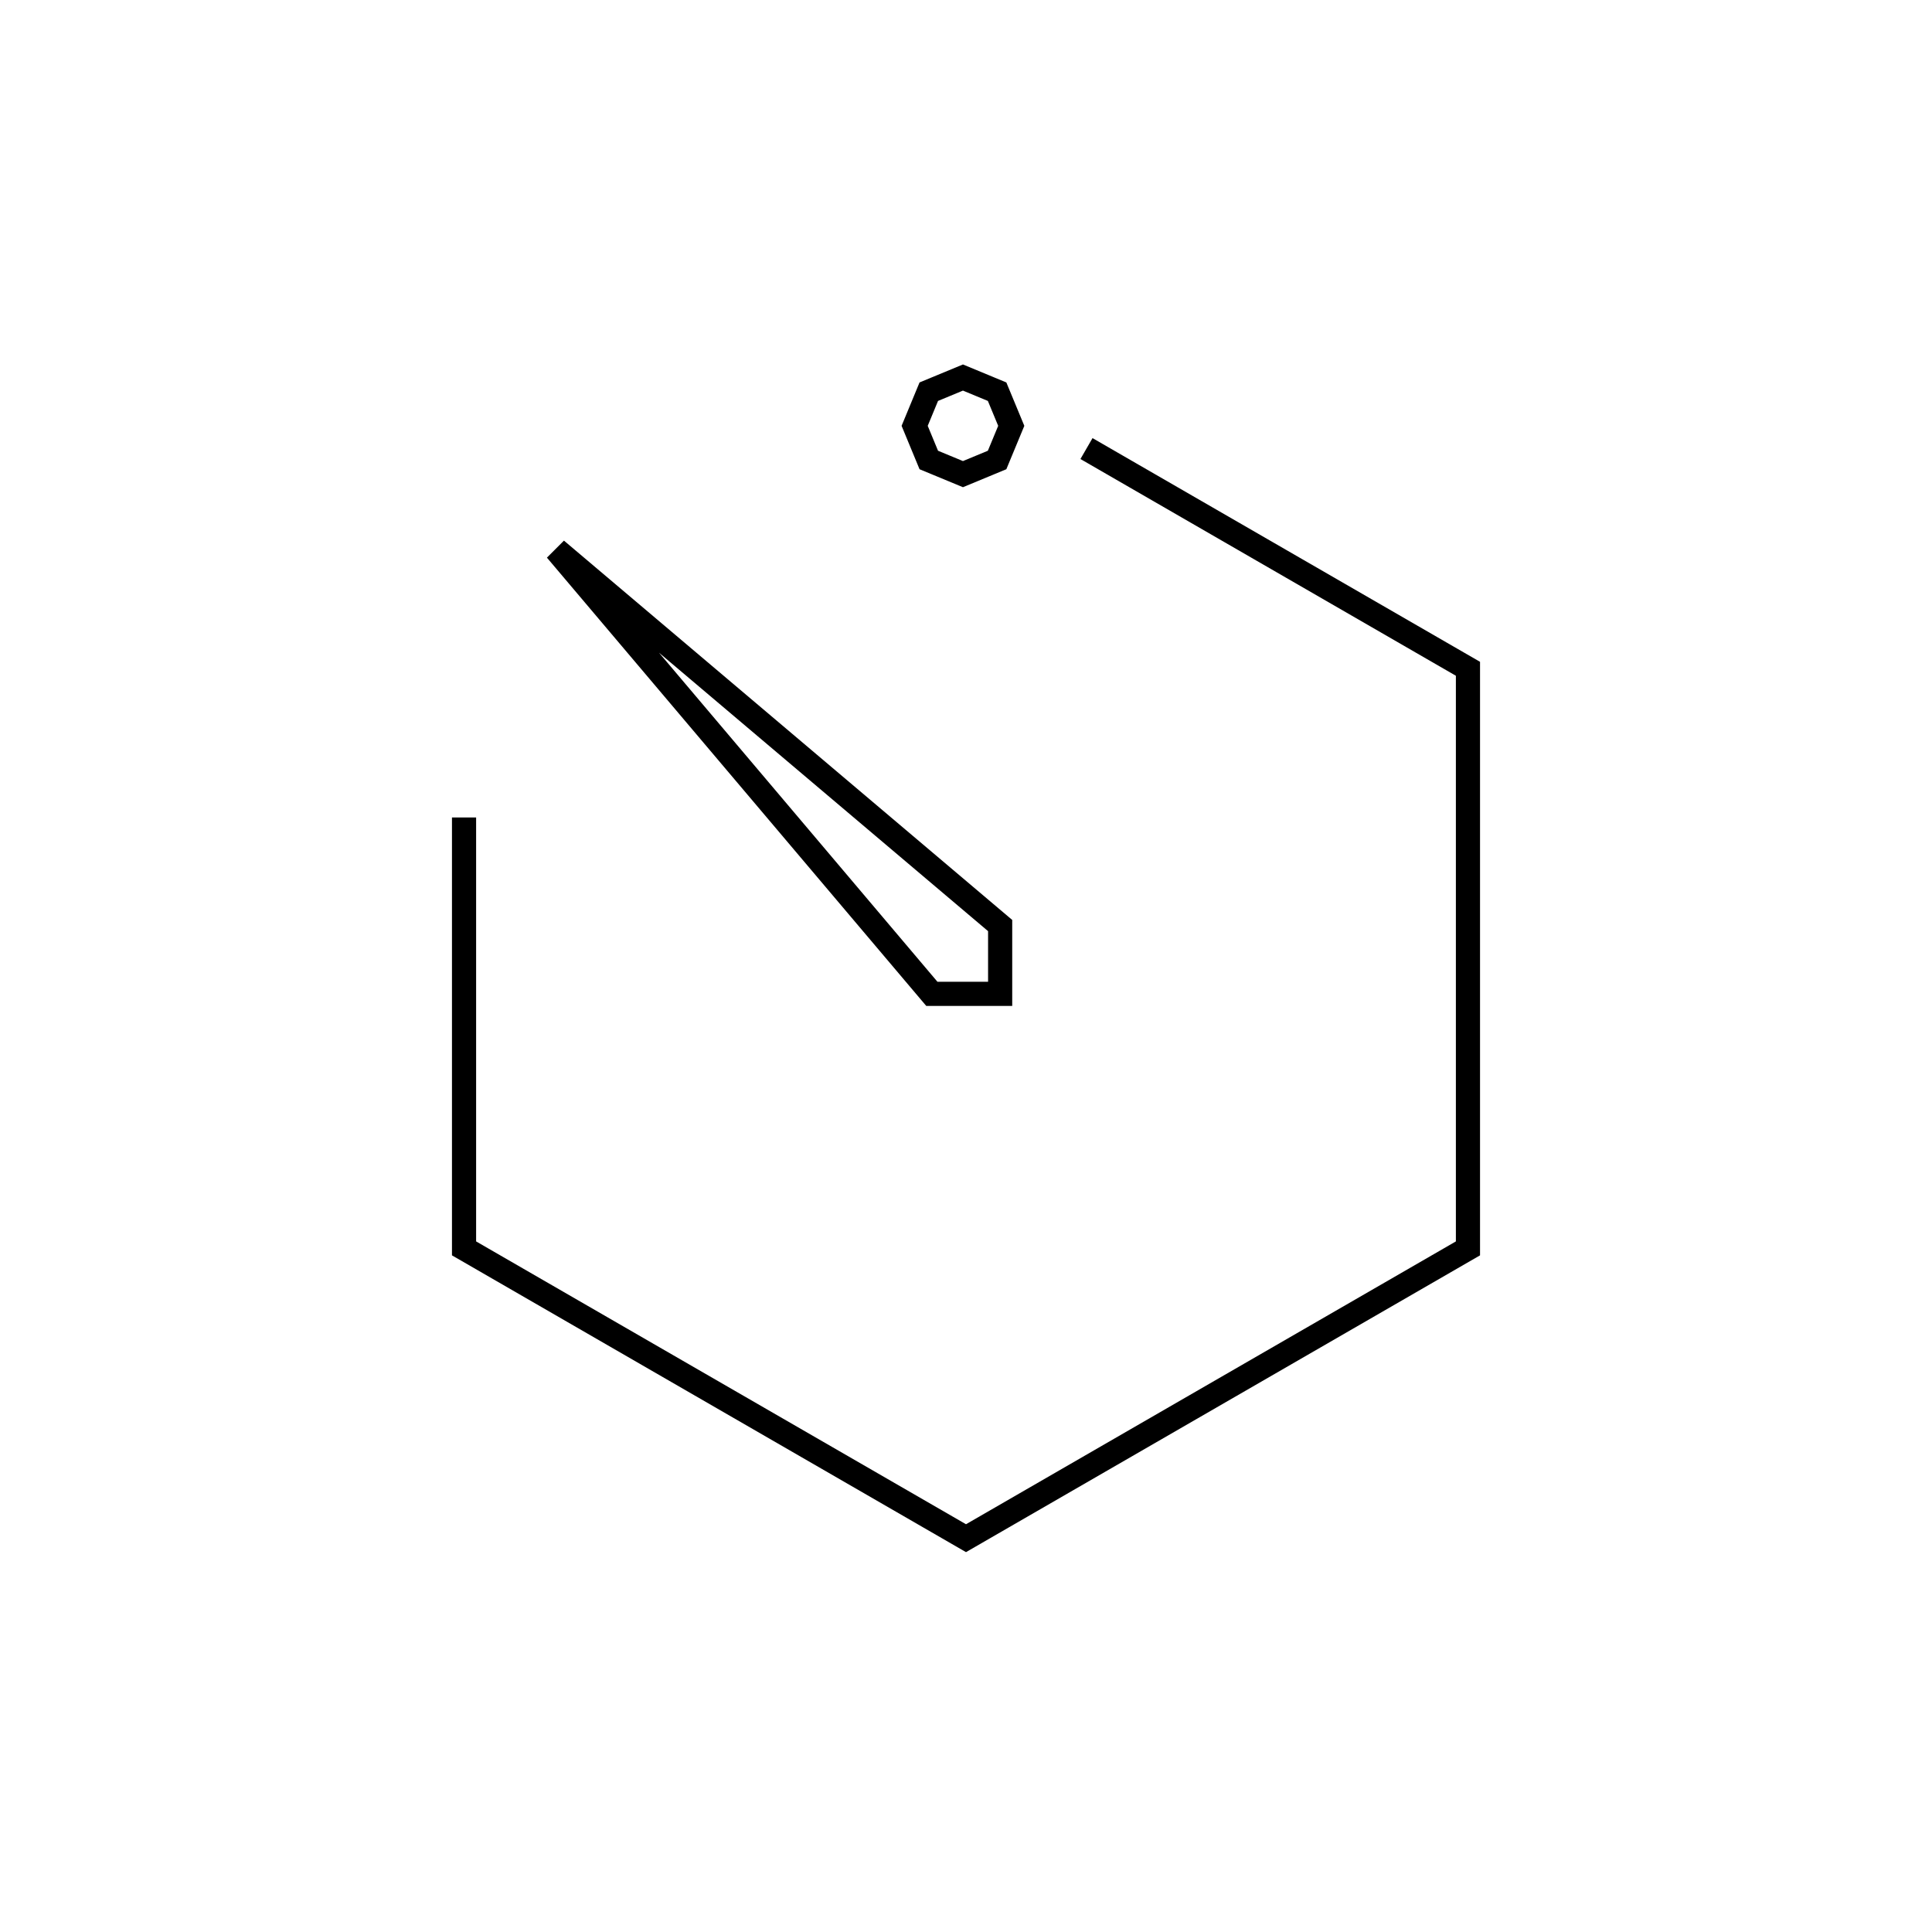
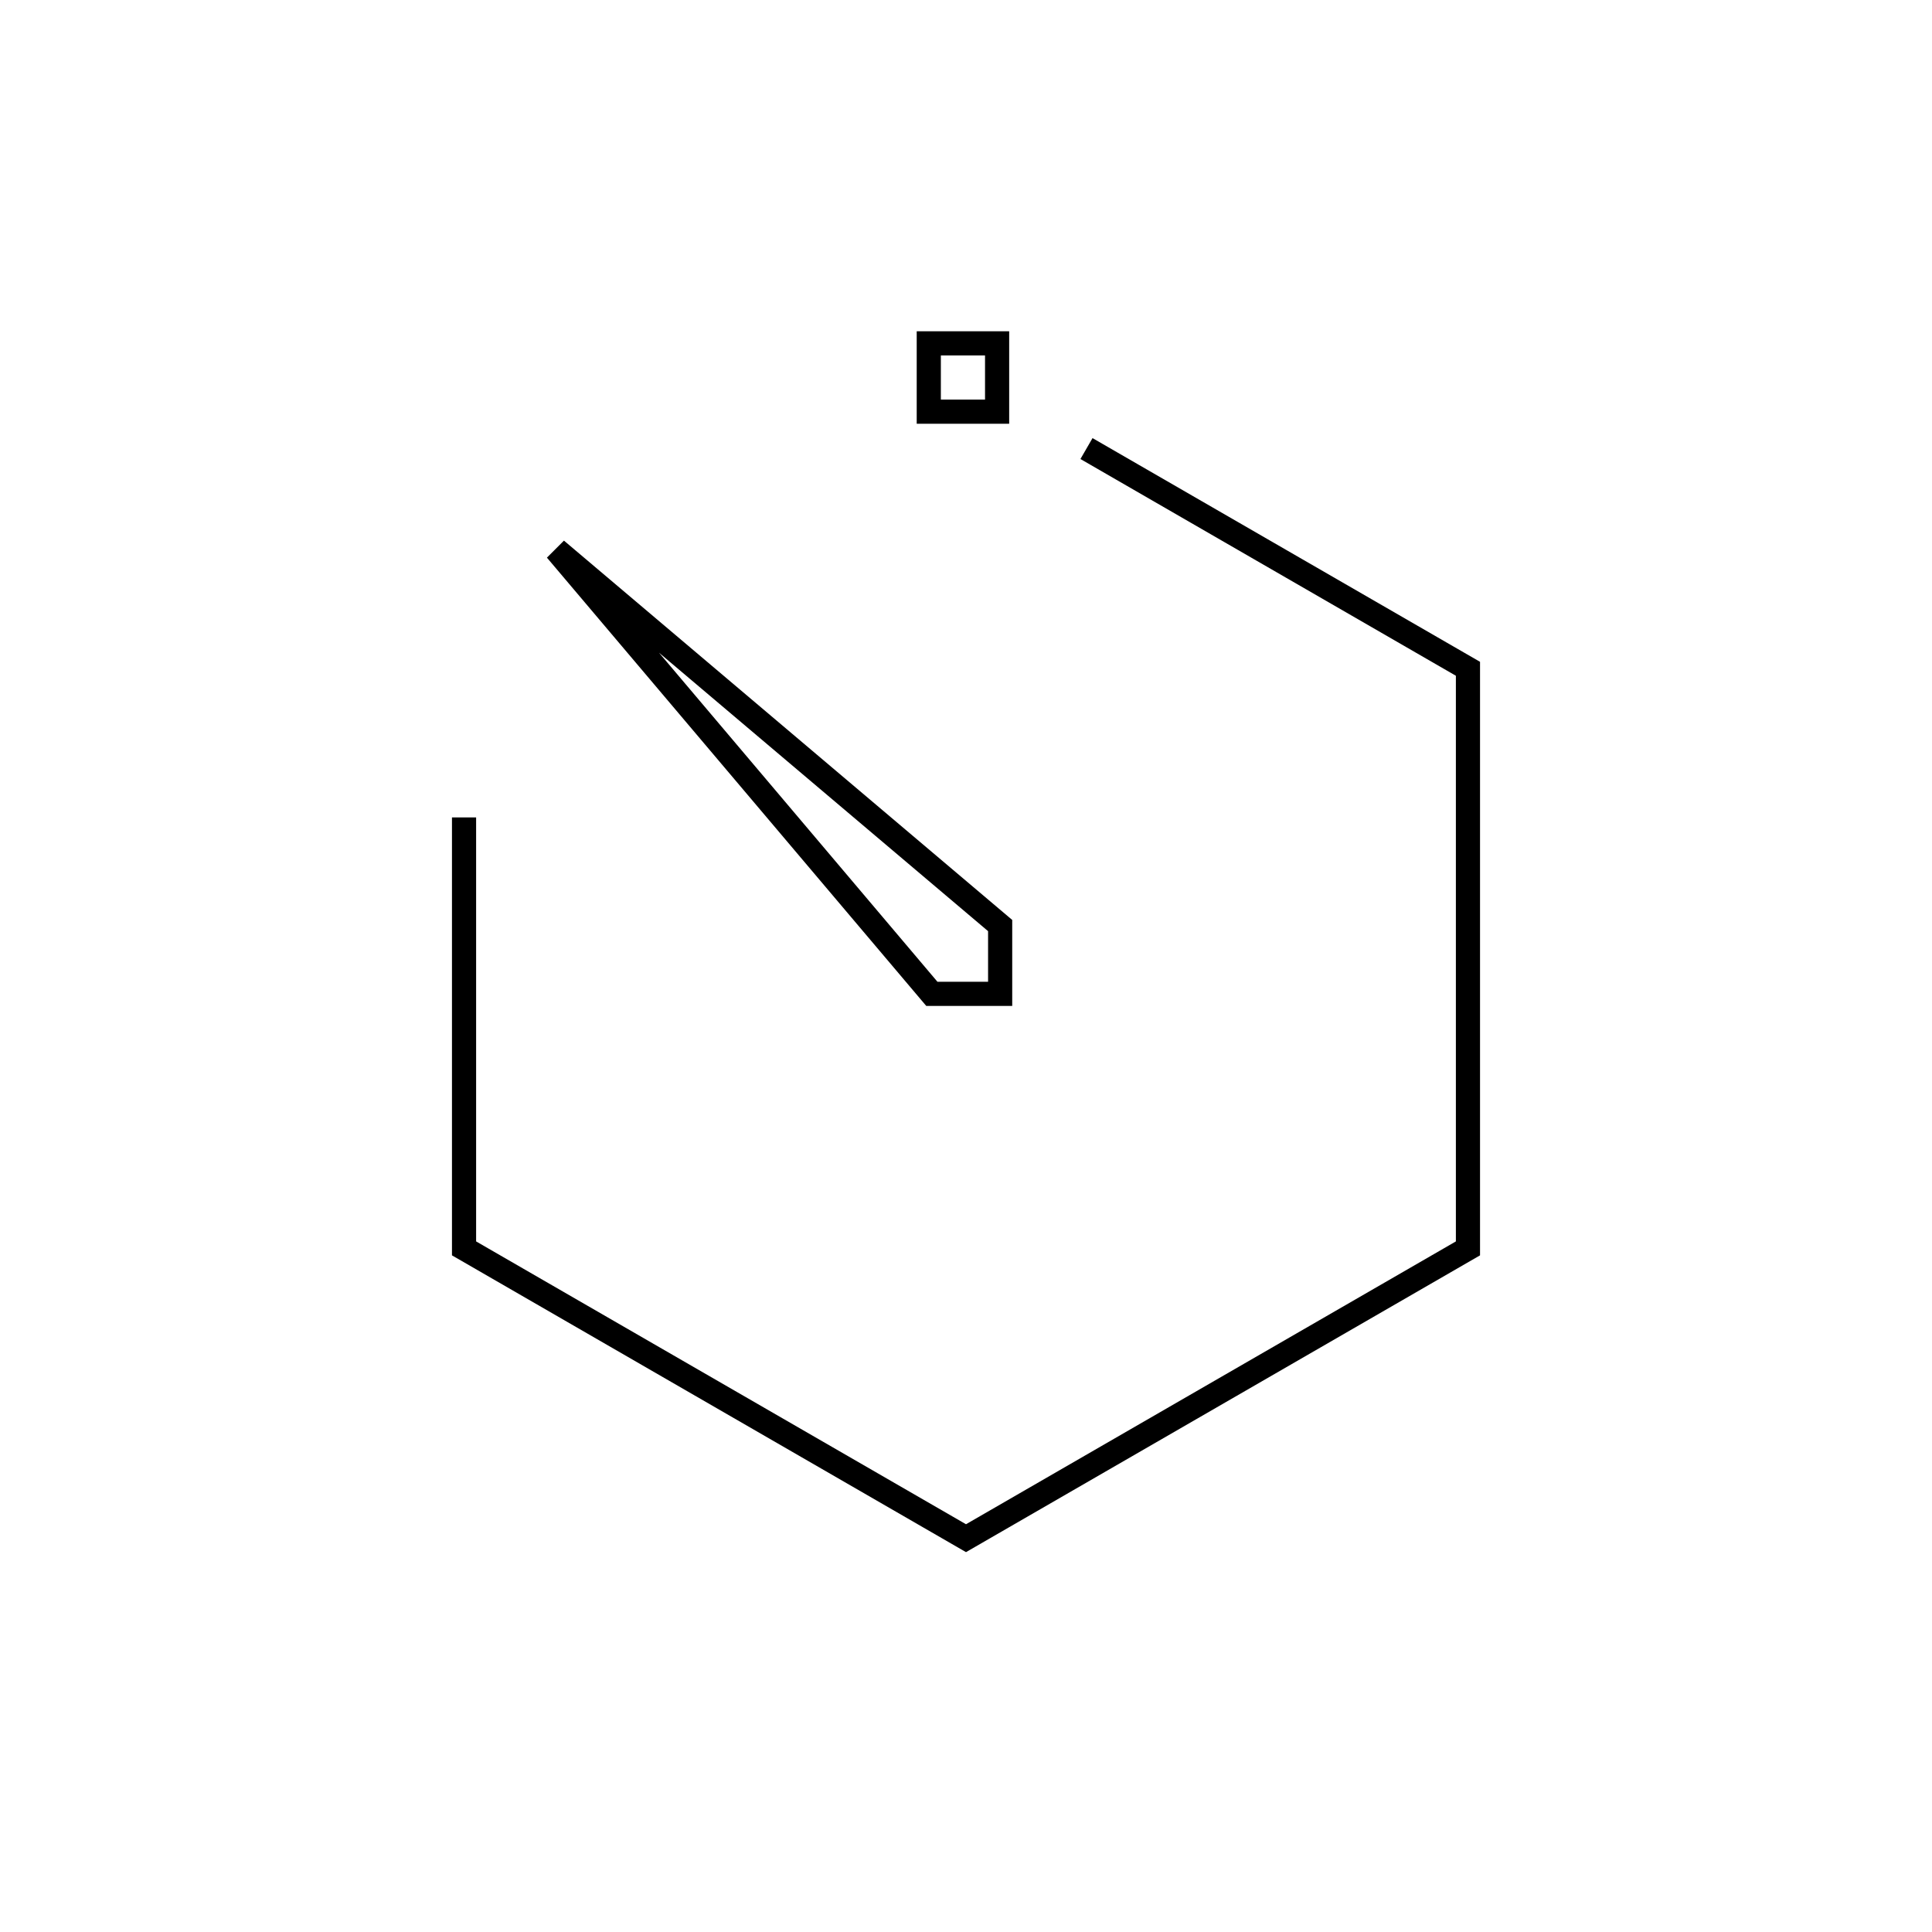
<svg viewBox="0 0 80 80" fill="none">
-   <path d="M45.422 18.824L60.785 27.693V51.693L40 63.693L19.215 51.693V34.349M39.874 15.633L41.288 16.219L41.874 17.633L41.288 19.047L39.874 19.633L38.459 19.047L37.874 17.633L38.459 16.219L39.874 15.633ZM23.029 22.768L41.414 38.325V41.153H38.586L23.029 22.768Z" stroke="currentColor" stroke-linecap="square" />
+   <path d="M45.422 18.824L60.785 27.693V51.693L40 63.693L19.215 51.693V34.348M41.288 14.218V17.047H38.459V14.218H41.288ZM23.029 22.768L41.414 38.325V41.153H38.586L23.029 22.768Z" stroke="currentColor" stroke-linecap="square" />
</svg>
